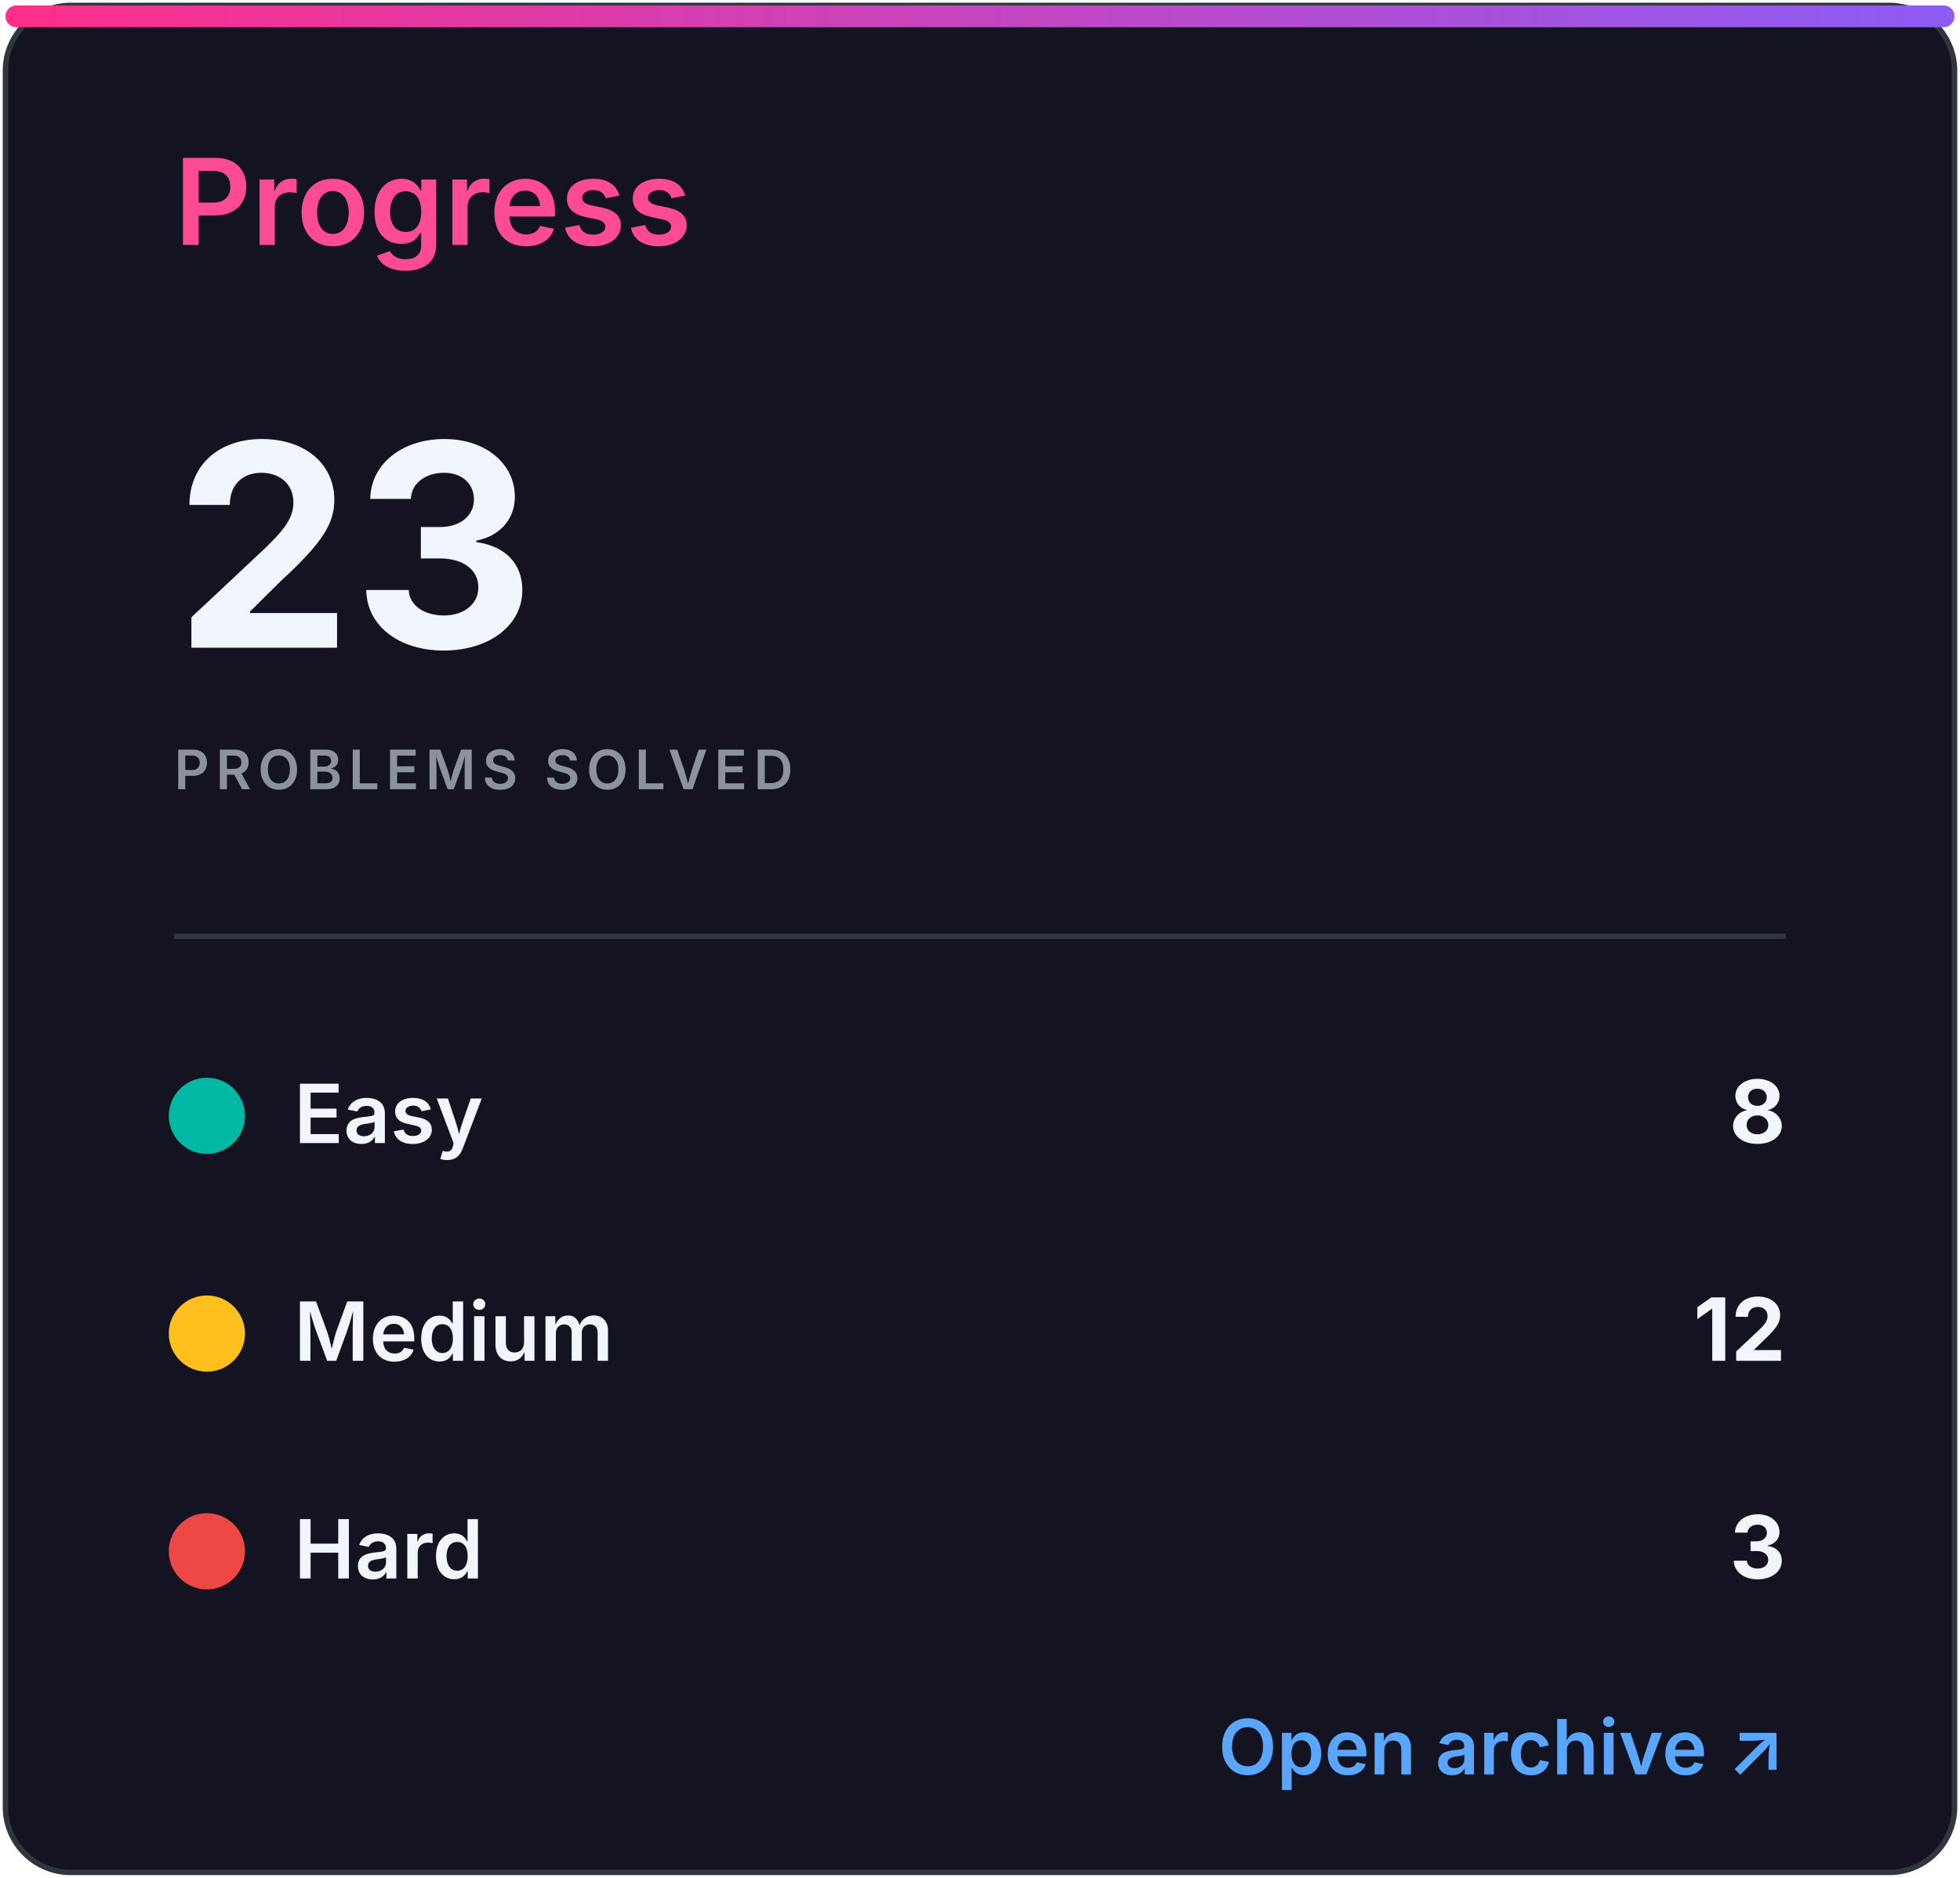
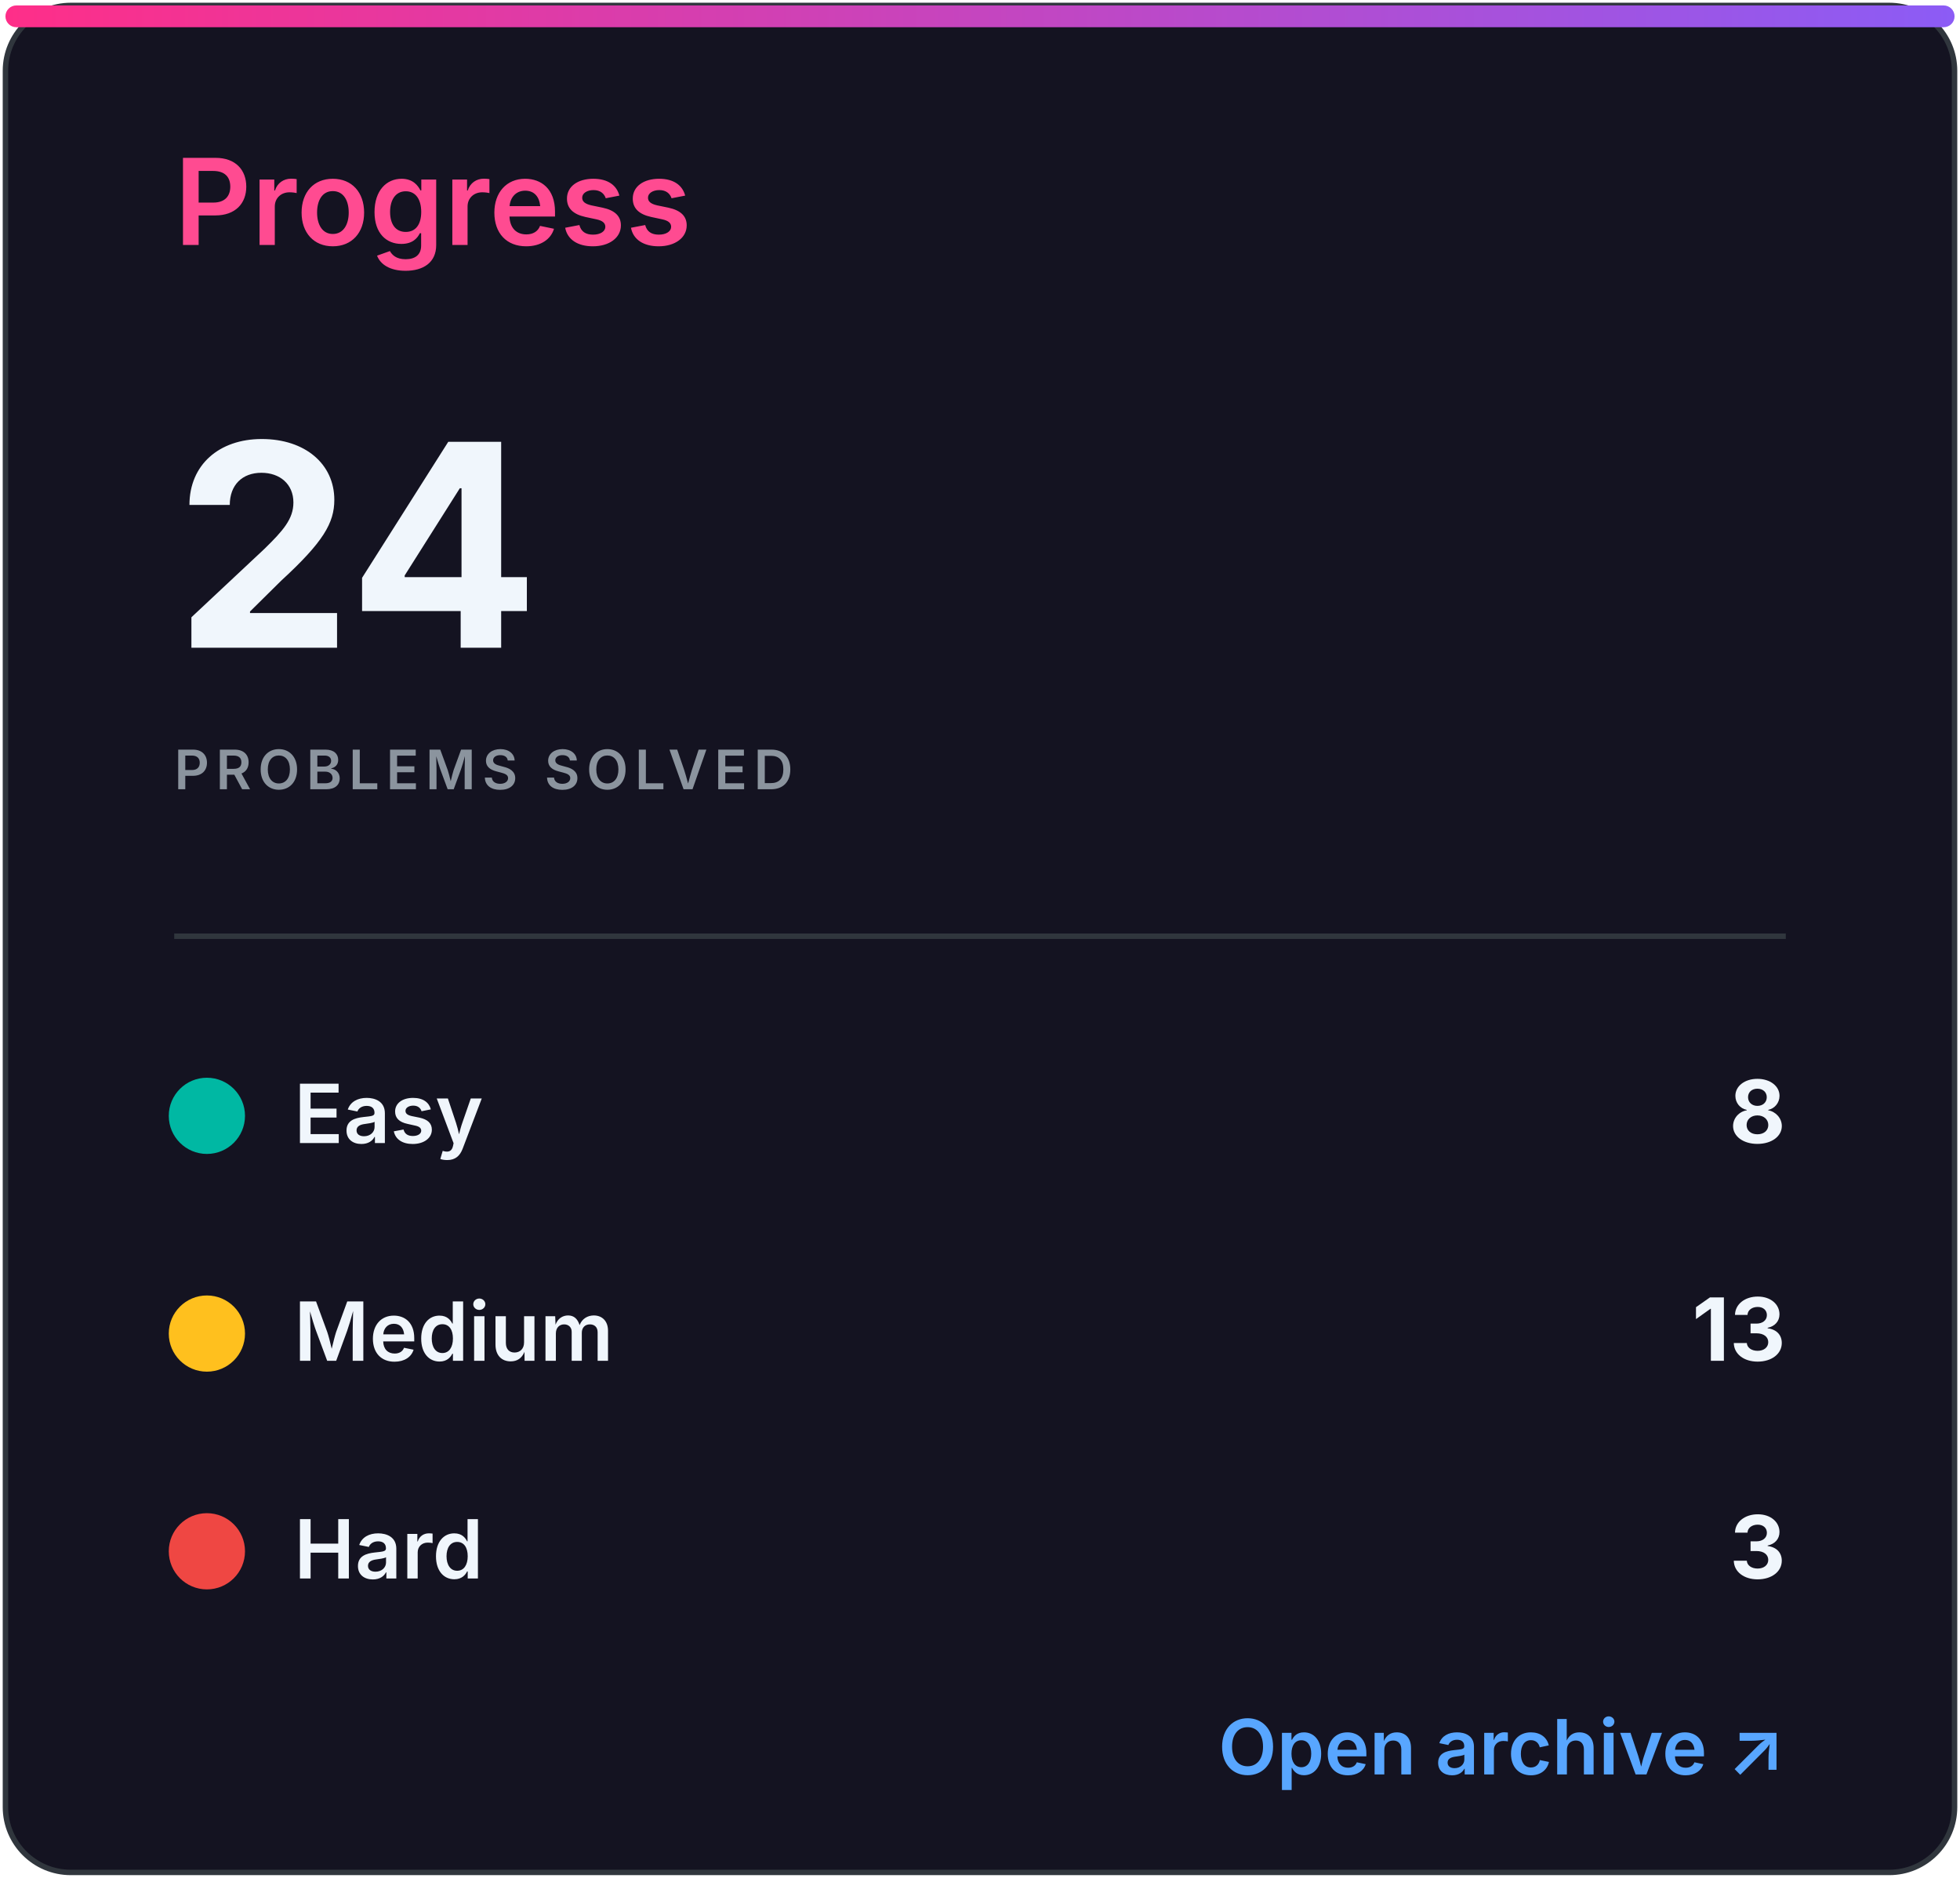
<svg xmlns="http://www.w3.org/2000/svg" width="360" height="345" viewBox="0 0 360 345" role="img" aria-labelledby="title desc">
  <defs>
    <linearGradient id="accent" x1="0" x2="1">
      <stop stop-color="#ff2e88" />
      <stop offset="1" stop-color="#8b5cf6" />
    </linearGradient>
    <clipPath id="bar">
      <rect x="32" y="82" width="296" height="8" rx="4" />
    </clipPath>
    <style>
.heading{font:600 22px -apple-system,BlinkMacSystemFont,'Segoe UI',sans-serif;fill:#ff4b91}
.eyebrow{font:600 10px -apple-system,BlinkMacSystemFont,'Segoe UI',sans-serif;letter-spacing:1.2px;fill:#8b949e}
.total{font:700 52px -apple-system,BlinkMacSystemFont,'Segoe UI',sans-serif;fill:#f0f6fc}
.metric{font:600 15px -apple-system,BlinkMacSystemFont,'Segoe UI',sans-serif;fill:#f0f6fc}
.count{font:700 16px -apple-system,BlinkMacSystemFont,'Segoe UI',sans-serif;fill:#f0f6fc}
.muted{font:500 13px -apple-system,BlinkMacSystemFont,'Segoe UI',sans-serif;fill:#8b949e}
.language{font:700 31px -apple-system,BlinkMacSystemFont,'Segoe UI',sans-serif;fill:#f0f6fc}
.link{font:600 14px -apple-system,BlinkMacSystemFont,'Segoe UI',sans-serif;fill:#58a6ff}
</style>
  </defs>
  <rect x="1" y="1" width="358" height="343" rx="12" fill="#141321" stroke="#30363d" />
  <rect x="1" y="1" width="358" height="4" rx="2" fill="url(#accent)" />
  <text x="32" y="45" class="heading">Progress</text>
-   <text x="32" y="119" class="total">23</text>
+   <text x="32" y="119" class="total">24</text>
  <text x="32" y="145" class="eyebrow">PROBLEMS SOLVED</text>
  <line x1="32" y1="172" x2="328" y2="172" stroke="#30363d" />
  <circle cx="38" cy="205" r="7" fill="#00b8a3" />
  <text x="54" y="210" class="metric">Easy</text>
  <text x="328" y="210" class="count" text-anchor="end">8</text>
  <circle cx="38" cy="245" r="7" fill="#ffc01e" />
  <text x="54" y="250" class="metric">Medium</text>
-   <text x="328" y="250" class="count" text-anchor="end">12</text>
+   <text x="328" y="250" class="count" text-anchor="end">13</text>
  <circle cx="38" cy="285" r="7" fill="#ef4743" />
  <text x="54" y="290" class="metric">Hard</text>
  <text x="328" y="290" class="count" text-anchor="end">3</text>
  <text x="328" y="326" class="link" text-anchor="end">Open archive ↗</text>
</svg>
